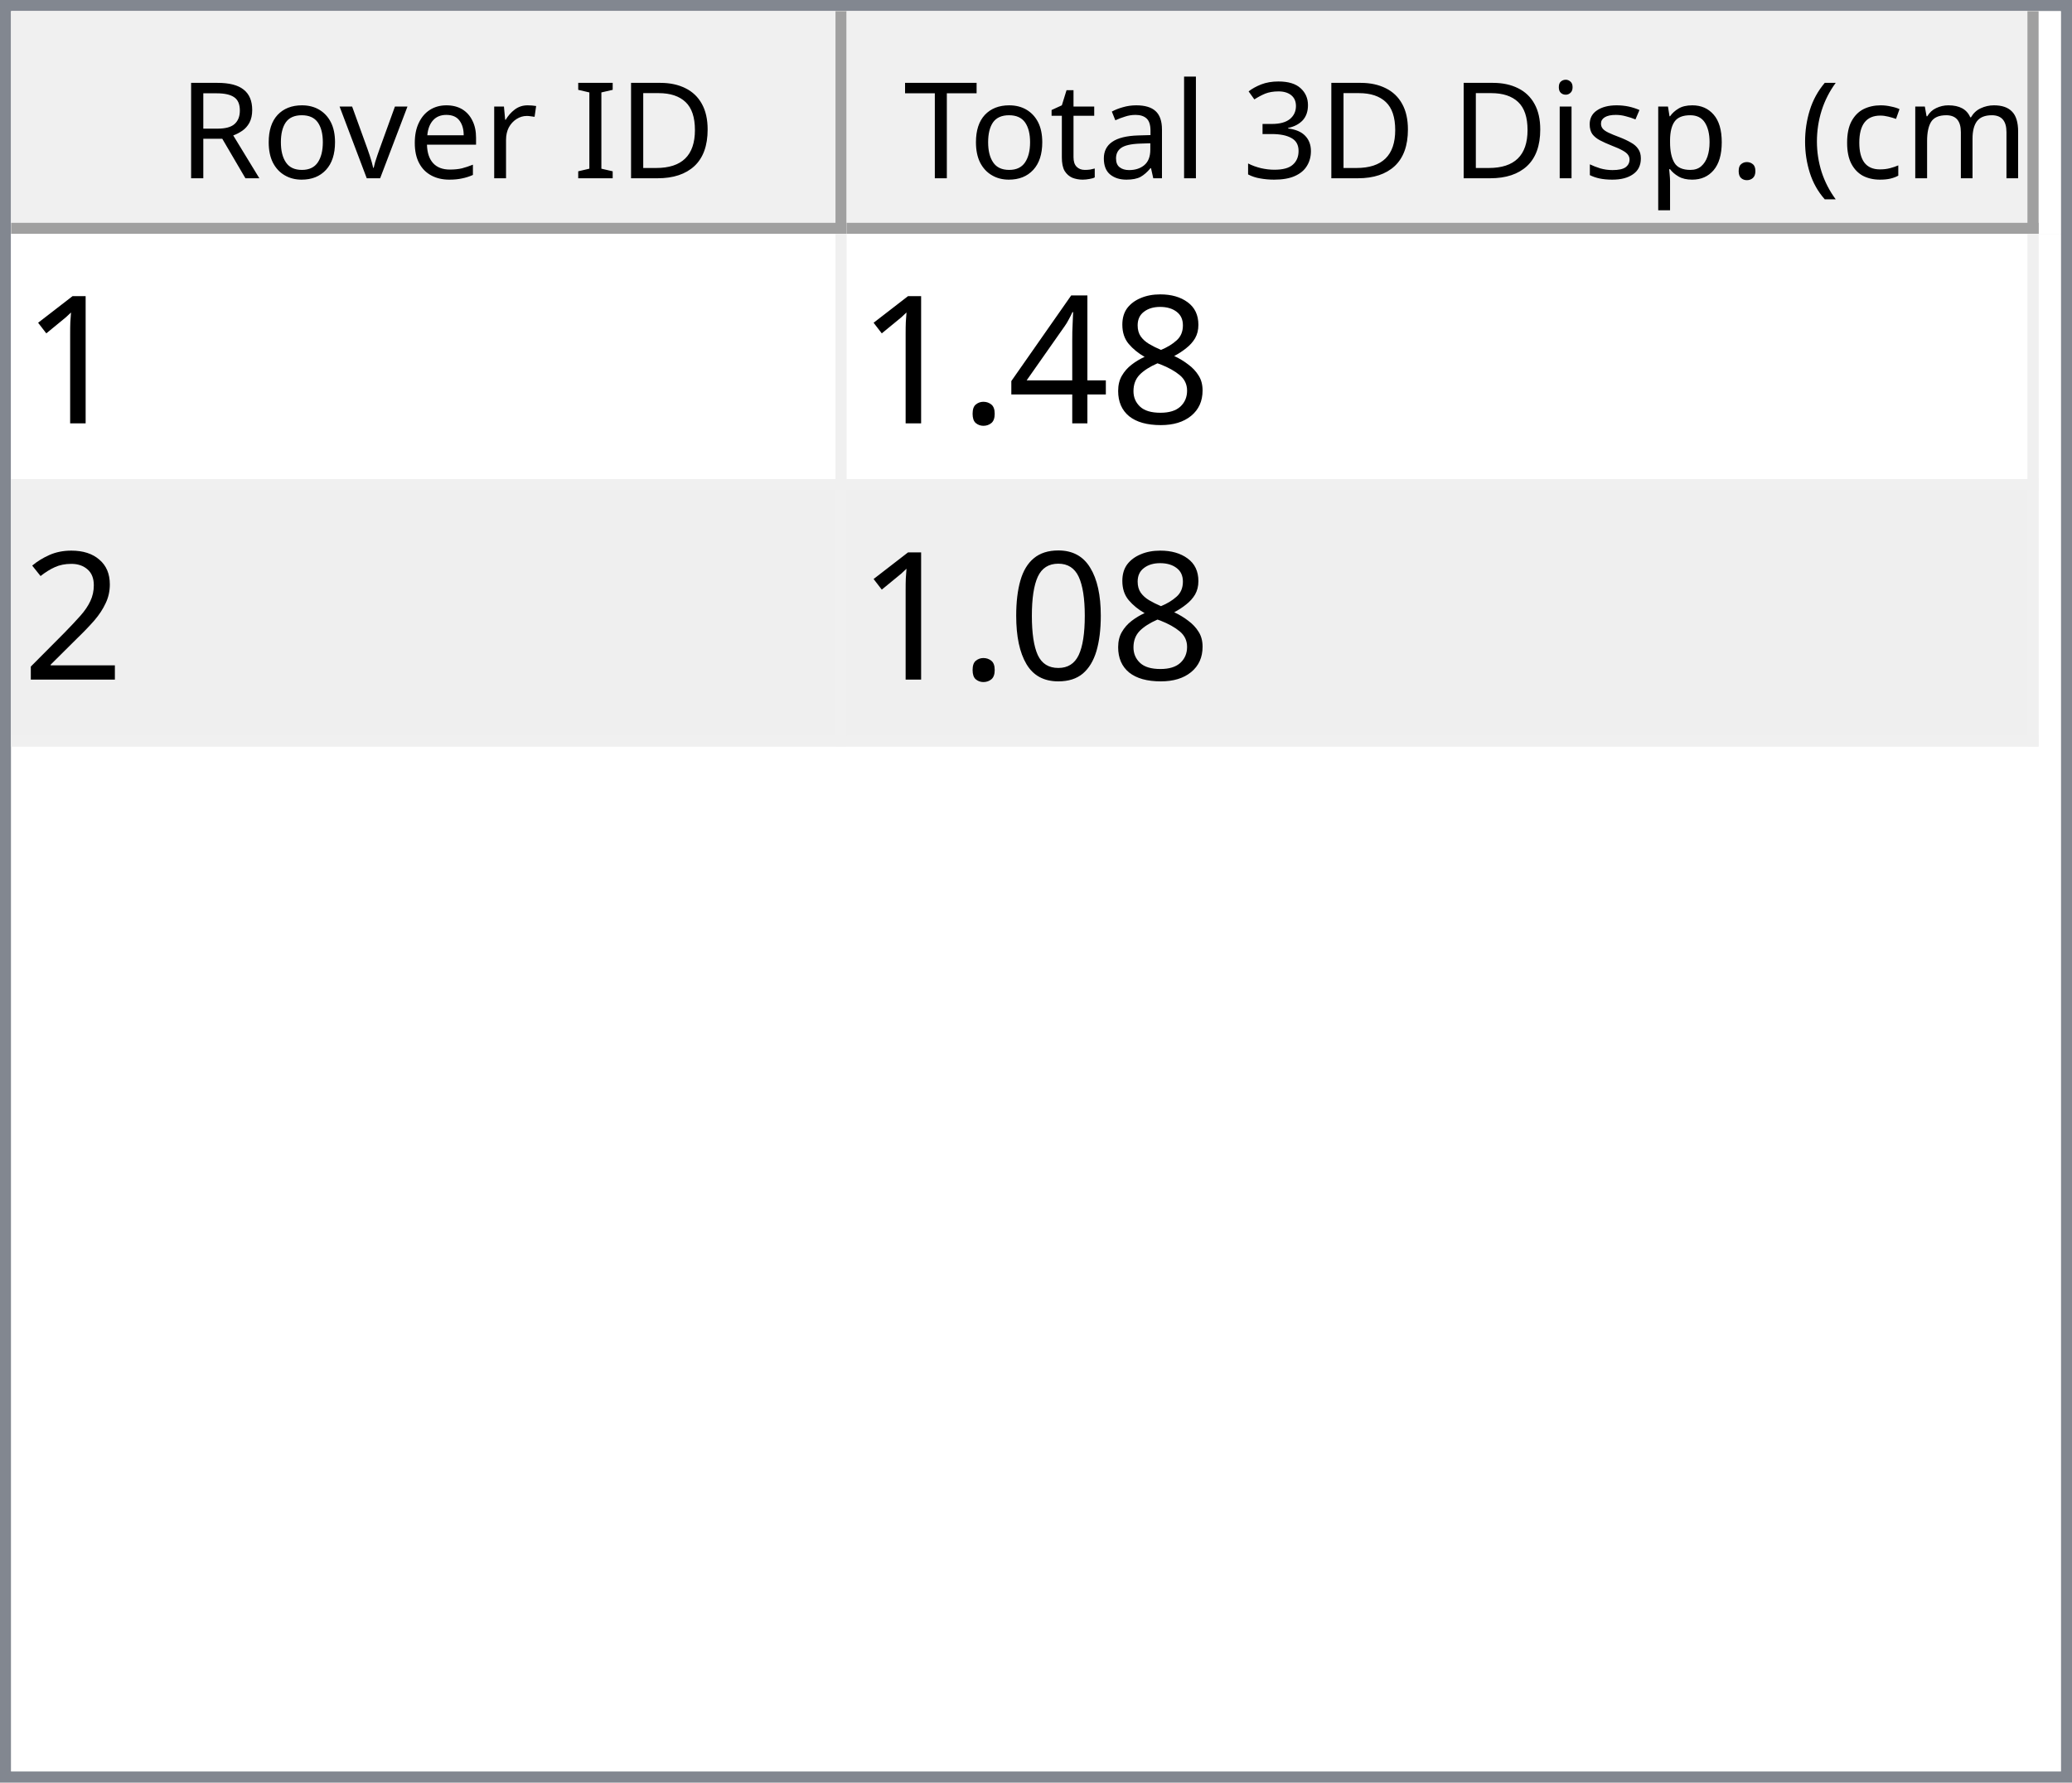
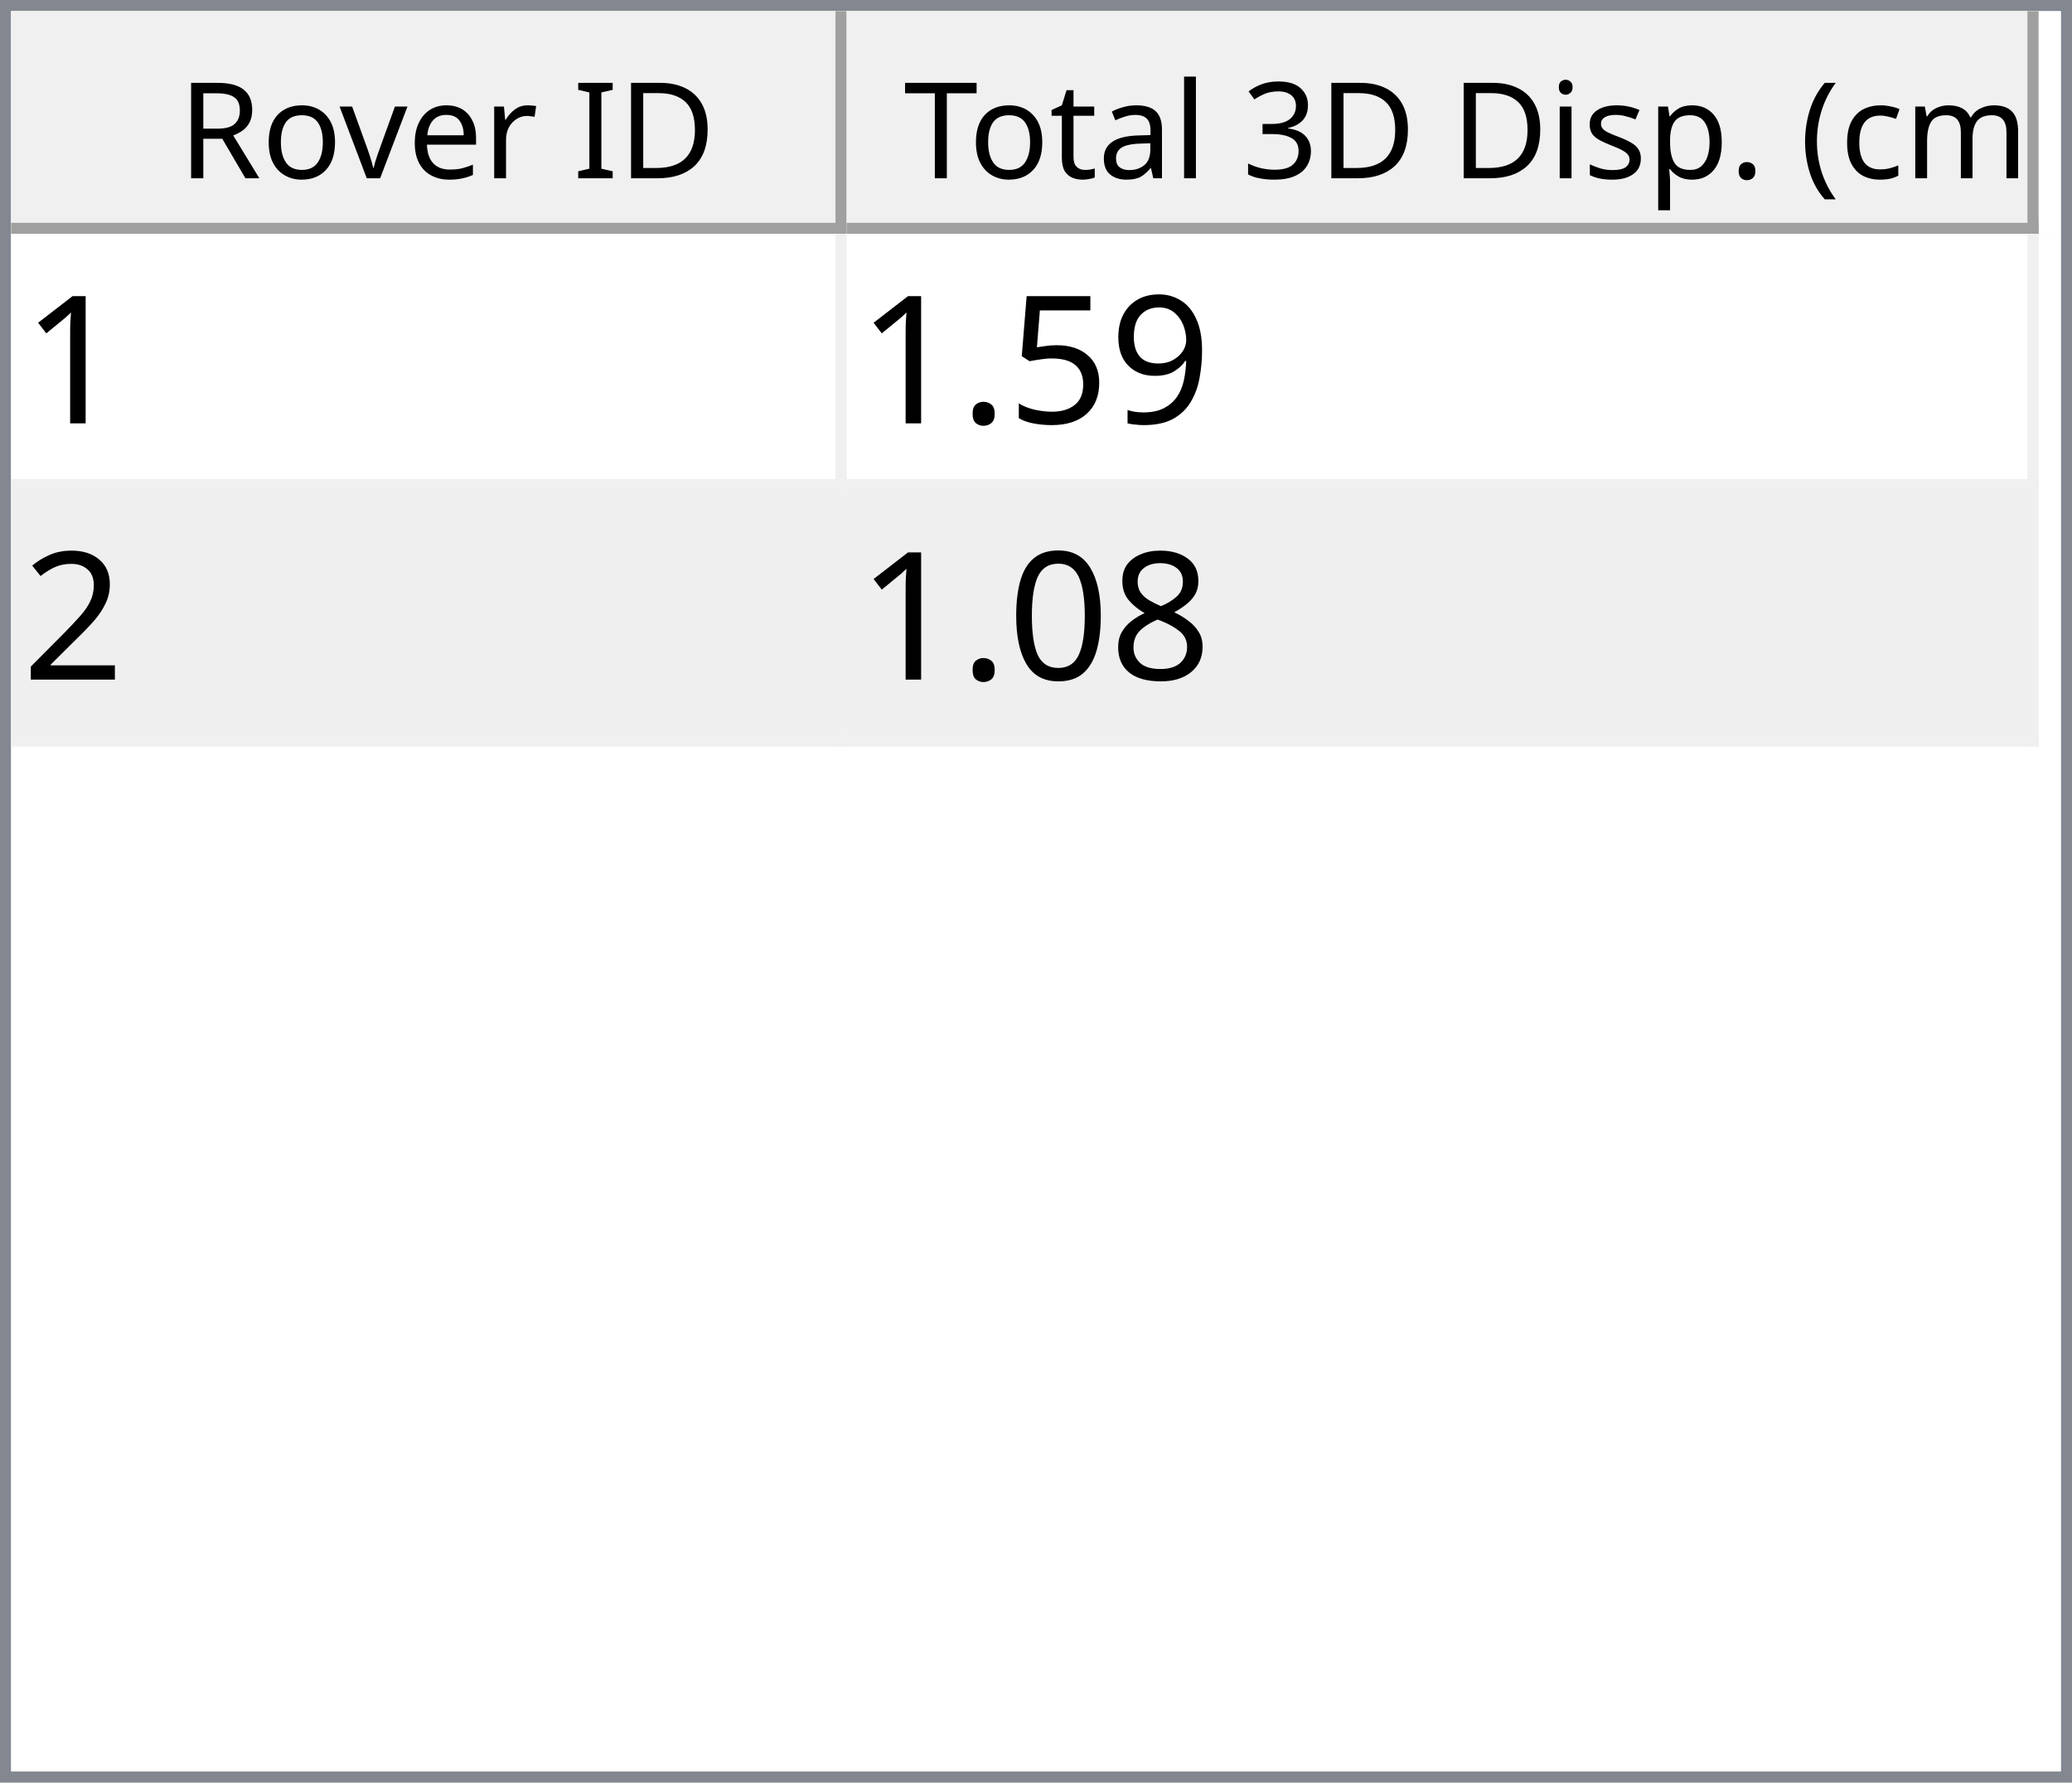
<svg xmlns="http://www.w3.org/2000/svg" style="fill-opacity:1; color-rendering:auto; color-interpolation:auto; text-rendering:auto; stroke:black; stroke-linecap:square; stroke-miterlimit:10; shape-rendering:auto; stroke-opacity:1; fill:black; stroke-dasharray:none; font-weight:normal; stroke-width:1; font-family:'Dialog'; font-style:normal; stroke-linejoin:miter; font-size:12px; stroke-dashoffset:0; image-rendering:auto;" width="186" height="160">
  <defs id="genericDefs" />
  <g>
    <defs id="defs1">
      <clipPath clipPathUnits="userSpaceOnUse" id="clipPath1">
        <path d="M0 0 L186 0 L186 160 L0 160 L0 0 Z" />
      </clipPath>
      <clipPath clipPathUnits="userSpaceOnUse" id="clipPath2">
        <path d="M0 0 L0 160 L186 160 L186 0 Z" />
      </clipPath>
      <clipPath clipPathUnits="userSpaceOnUse" id="clipPath3">
        <path d="M0 0 L0 20 L184 20 L184 0 Z" />
      </clipPath>
      <clipPath clipPathUnits="userSpaceOnUse" id="clipPath4">
        <path d="M0 0 L0 20 L75 20 L75 0 Z" />
      </clipPath>
      <clipPath clipPathUnits="userSpaceOnUse" id="clipPath5">
        <path d="M1 1 L1 19 L74 19 L74 1 Z" />
      </clipPath>
      <clipPath clipPathUnits="userSpaceOnUse" id="clipPath6">
        <path d="M0 0 L0 18 L73 18 L73 0 Z" />
      </clipPath>
      <clipPath clipPathUnits="userSpaceOnUse" id="clipPath7">
        <path d="M-0.5 -0.5 L-0.5 19.5 L74.5 19.5 L74.5 -0.5 Z" />
      </clipPath>
      <clipPath clipPathUnits="userSpaceOnUse" id="clipPath8">
        <path d="M0 0 L0 20 L107 20 L107 0 Z" />
      </clipPath>
      <clipPath clipPathUnits="userSpaceOnUse" id="clipPath9">
        <path d="M1 1 L1 19 L106 19 L106 1 Z" />
      </clipPath>
      <clipPath clipPathUnits="userSpaceOnUse" id="clipPath10">
        <path d="M0 0 L0 18 L105 18 L105 0 Z" />
      </clipPath>
      <clipPath clipPathUnits="userSpaceOnUse" id="clipPath11">
        <path d="M-0.5 -0.5 L-0.5 19.5 L106.5 19.5 L106.5 -0.5 Z" />
      </clipPath>
      <clipPath clipPathUnits="userSpaceOnUse" id="clipPath12">
        <path d="M0 0 L0 138 L184 138 L184 0 Z" />
      </clipPath>
      <clipPath clipPathUnits="userSpaceOnUse" id="clipPath13">
        <path d="M0 0 L0 46 L182 46 L182 0 Z" />
      </clipPath>
      <clipPath clipPathUnits="userSpaceOnUse" id="clipPath14">
        <path d="M-0.5 -0.5 L-0.5 45.5 L181.5 45.5 L181.5 -0.5 Z" />
      </clipPath>
      <clipPath clipPathUnits="userSpaceOnUse" id="clipPath15">
        <path d="M0 0 L0 22 L74 22 L74 0 Z" />
      </clipPath>
      <clipPath clipPathUnits="userSpaceOnUse" id="clipPath16">
        <path d="M0 0 L0 22 L106 22 L106 0 Z" />
      </clipPath>
      <font horiz-adv-x="64.551" id="font1">
        <font-face ascent="107.91" descent="25.098" units-per-em="100" style="font-style:normal; font-family:Segoe UI; font-weight:normal;" />
        <missing-glyph horiz-adv-x="64.551" d="M8.109 0 L8.109 68.266 L56.453 68.266 L56.453 0 L8.109 0 ZM15.328 7.234 L49.219 7.234 L49.219 61.031 L15.328 61.031 L15.328 7.234 Z" />
        <glyph unicode="D" horiz-adv-x="70.117" d="M9.188 0 L9.188 70.016 L28.516 70.016 Q65.531 70.016 65.531 35.891 Q65.531 19.672 55.25 9.836 Q44.969 0 27.734 0 L9.188 0 ZM17.391 62.594 L17.391 7.422 L27.828 7.422 Q41.609 7.422 49.273 14.797 Q56.938 22.172 56.938 35.688 Q56.938 62.594 28.328 62.594 L17.391 62.594 Z" />
        <glyph unicode="I" horiz-adv-x="26.611" d="M17.391 0 L9.188 0 L9.188 70.016 L17.391 70.016 L17.391 0 Z" />
        <glyph unicode=" " horiz-adv-x="27.393" d="" />
        <glyph unicode="r" horiz-adv-x="34.766" d="M34.188 41.891 Q32.078 43.5 28.125 43.5 Q23 43.5 19.555 38.672 Q16.109 33.844 16.109 25.484 L16.109 0 L8.109 0 L8.109 50 L16.109 50 L16.109 39.703 L16.312 39.703 Q18.016 44.969 21.531 47.922 Q25.047 50.875 29.391 50.875 Q32.516 50.875 34.188 50.203 L34.188 41.891 Z" />
        <glyph unicode="e" horiz-adv-x="52.295" d="M48.297 23 L12.984 23 Q13.188 14.656 17.484 10.109 Q21.781 5.562 29.297 5.562 Q37.75 5.562 44.828 11.141 L44.828 3.609 Q38.234 -1.172 27.391 -1.172 Q16.797 -1.172 10.742 5.641 Q4.688 12.453 4.688 24.812 Q4.688 36.469 11.305 43.82 Q17.922 51.172 27.734 51.172 Q37.547 51.172 42.922 44.828 Q48.297 38.484 48.297 27.203 L48.297 23 ZM40.094 29.781 Q40.047 36.719 36.75 40.578 Q33.453 44.438 27.594 44.438 Q21.922 44.438 17.969 40.383 Q14.016 36.328 13.094 29.781 L40.094 29.781 Z" />
        <glyph unicode="v" horiz-adv-x="47.9" d="M47.406 50 L27.484 0 L19.625 0 L0.688 50 L9.469 50 L22.172 13.672 Q23.578 9.672 23.922 6.688 L24.125 6.688 Q24.609 10.453 25.688 13.484 L38.969 50 L47.406 50 Z" />
        <glyph unicode="o" horiz-adv-x="58.594" d="M29 -1.172 Q17.922 -1.172 11.305 5.836 Q4.688 12.844 4.688 24.422 Q4.688 37.016 11.57 44.094 Q18.453 51.172 30.172 51.172 Q41.359 51.172 47.633 44.289 Q53.906 37.406 53.906 25.203 Q53.906 13.234 47.141 6.031 Q40.375 -1.172 29 -1.172 ZM29.594 44.438 Q21.875 44.438 17.383 39.188 Q12.891 33.938 12.891 24.703 Q12.891 15.828 17.43 10.695 Q21.969 5.562 29.594 5.562 Q37.359 5.562 41.531 10.594 Q45.703 15.625 45.703 24.906 Q45.703 34.281 41.531 39.359 Q37.359 44.438 29.594 44.438 Z" />
        <glyph unicode="R" horiz-adv-x="59.814" d="M59.375 0 L49.609 0 L37.891 19.625 Q36.281 22.359 34.766 24.289 Q33.25 26.219 31.664 27.438 Q30.078 28.656 28.25 29.219 Q26.422 29.781 24.125 29.781 L17.391 29.781 L17.391 0 L9.188 0 L9.188 70.016 L30.078 70.016 Q34.672 70.016 38.555 68.867 Q42.438 67.719 45.289 65.375 Q48.141 63.031 49.758 59.547 Q51.375 56.062 51.375 51.375 Q51.375 47.703 50.273 44.656 Q49.172 41.609 47.148 39.211 Q45.125 36.812 42.266 35.133 Q39.406 33.453 35.844 32.516 L35.844 32.328 Q37.594 31.547 38.891 30.547 Q40.188 29.547 41.359 28.18 Q42.531 26.812 43.68 25.078 Q44.828 23.344 46.234 21.047 L59.375 0 ZM17.391 62.594 L17.391 37.203 L28.516 37.203 Q31.594 37.203 34.203 38.133 Q36.812 39.062 38.719 40.797 Q40.625 42.531 41.703 45.047 Q42.781 47.562 42.781 50.688 Q42.781 56.297 39.141 59.445 Q35.5 62.594 28.609 62.594 L17.391 62.594 Z" />
        <glyph unicode=")" horiz-adv-x="30.176" d="M8.297 -15.922 L1.172 -15.922 Q16.406 2.344 16.406 26.812 Q16.406 51.469 1.078 70.016 L8.297 70.016 Q23.531 52.156 23.531 26.703 Q23.531 1.375 8.297 -15.922 Z" />
        <glyph unicode="m" horiz-adv-x="86.133" d="M79.109 0 L71.094 0 L71.094 28.719 Q71.094 37.016 68.531 40.727 Q65.969 44.438 59.906 44.438 Q54.781 44.438 51.195 39.75 Q47.609 35.062 47.609 28.516 L47.609 0 L39.594 0 L39.594 29.688 Q39.594 44.438 28.219 44.438 Q22.953 44.438 19.531 40.016 Q16.109 35.594 16.109 28.516 L16.109 0 L8.109 0 L8.109 50 L16.109 50 L16.109 42.094 L16.312 42.094 Q21.625 51.172 31.844 51.172 Q36.969 51.172 40.773 48.312 Q44.578 45.453 46 40.828 Q51.562 51.172 62.594 51.172 Q79.109 51.172 79.109 30.812 L79.109 0 Z" />
        <glyph unicode="c" horiz-adv-x="46.191" d="M42.188 2.297 Q36.422 -1.172 28.516 -1.172 Q17.828 -1.172 11.258 5.789 Q4.688 12.75 4.688 23.828 Q4.688 36.188 11.766 43.68 Q18.844 51.172 30.672 51.172 Q37.25 51.172 42.281 48.734 L42.281 40.531 Q36.719 44.438 30.375 44.438 Q22.703 44.438 17.797 38.945 Q12.891 33.453 12.891 24.516 Q12.891 15.719 17.508 10.641 Q22.125 5.562 29.891 5.562 Q36.422 5.562 42.188 9.906 L42.188 2.297 Z" />
        <glyph unicode="(" horiz-adv-x="30.176" d="M29.109 -15.922 L21.969 -15.922 Q6.844 1.375 6.844 26.703 Q6.844 52.156 21.969 70.016 L29.203 70.016 Q13.875 51.469 13.875 26.812 Q13.875 2.344 29.109 -15.922 Z" />
        <glyph unicode="." horiz-adv-x="21.68" d="M10.891 -1.078 Q8.641 -1.078 7.055 0.539 Q5.469 2.156 5.469 4.391 Q5.469 6.641 7.055 8.273 Q8.641 9.906 10.891 9.906 Q13.188 9.906 14.797 8.273 Q16.406 6.641 16.406 4.391 Q16.406 2.156 14.797 0.539 Q13.188 -1.078 10.891 -1.078 Z" />
        <glyph unicode="p" horiz-adv-x="58.789" d="M16.312 7.234 L16.109 7.234 L16.109 -23 L8.109 -23 L8.109 50 L16.109 50 L16.109 41.219 L16.312 41.219 Q22.219 51.172 33.594 51.172 Q43.266 51.172 48.688 44.461 Q54.109 37.75 54.109 26.469 Q54.109 13.922 48 6.375 Q41.891 -1.172 31.297 -1.172 Q21.578 -1.172 16.312 7.234 ZM16.109 27.391 L16.109 20.406 Q16.109 14.203 20.141 9.883 Q24.172 5.562 30.375 5.562 Q37.641 5.562 41.773 11.133 Q45.906 16.703 45.906 26.609 Q45.906 34.969 42.047 39.703 Q38.188 44.438 31.594 44.438 Q24.609 44.438 20.359 39.578 Q16.109 34.719 16.109 27.391 Z" />
        <glyph unicode="s" horiz-adv-x="42.432" d="M5.078 1.812 L5.078 10.406 Q11.625 5.562 19.484 5.562 Q30.031 5.562 30.031 12.594 Q30.031 14.594 29.125 15.992 Q28.219 17.391 26.68 18.461 Q25.141 19.531 23.07 20.383 Q21 21.234 18.609 22.172 Q15.281 23.484 12.766 24.828 Q10.25 26.172 8.57 27.859 Q6.891 29.547 6.031 31.695 Q5.172 33.844 5.172 36.719 Q5.172 40.234 6.789 42.945 Q8.406 45.656 11.086 47.484 Q13.766 49.312 17.211 50.242 Q20.656 51.172 24.312 51.172 Q30.812 51.172 35.938 48.922 L35.938 40.828 Q30.422 44.438 23.25 44.438 Q21 44.438 19.195 43.922 Q17.391 43.406 16.094 42.477 Q14.797 41.547 14.086 40.258 Q13.375 38.969 13.375 37.406 Q13.375 35.453 14.086 34.133 Q14.797 32.812 16.164 31.789 Q17.531 30.766 19.484 29.938 Q21.438 29.109 23.922 28.125 Q27.25 26.859 29.883 25.516 Q32.516 24.172 34.375 22.484 Q36.234 20.797 37.234 18.602 Q38.234 16.406 38.234 13.375 Q38.234 9.672 36.602 6.938 Q34.969 4.203 32.234 2.398 Q29.5 0.594 25.93 -0.289 Q22.359 -1.172 18.453 -1.172 Q10.75 -1.172 5.078 1.812 Z" />
        <glyph unicode="i" horiz-adv-x="24.219" d="M12.203 62.703 Q10.062 62.703 8.547 64.164 Q7.031 65.625 7.031 67.875 Q7.031 70.125 8.547 71.609 Q10.062 73.094 12.203 73.094 Q14.406 73.094 15.945 71.609 Q17.484 70.125 17.484 67.875 Q17.484 65.719 15.945 64.211 Q14.406 62.703 12.203 62.703 ZM16.109 0 L8.109 0 L8.109 50 L16.109 50 L16.109 0 Z" />
        <glyph unicode="3" horiz-adv-x="53.906" d="M46.531 19.828 Q46.531 15.094 44.75 11.211 Q42.969 7.328 39.719 4.57 Q36.469 1.812 31.93 0.297 Q27.391 -1.219 21.922 -1.219 Q11.922 -1.219 6 2.594 L6 11.188 Q13.094 5.609 22.219 5.609 Q25.875 5.609 28.828 6.539 Q31.781 7.469 33.906 9.227 Q36.031 10.984 37.18 13.477 Q38.328 15.969 38.328 19.094 Q38.328 32.812 18.797 32.812 L12.984 32.812 L12.984 39.594 L18.5 39.594 Q35.797 39.594 35.797 52.484 Q35.797 64.406 22.609 64.406 Q15.188 64.406 8.688 59.422 L8.688 67.188 Q15.375 71.188 24.609 71.188 Q29 71.188 32.57 69.969 Q36.141 68.75 38.68 66.555 Q41.219 64.359 42.609 61.281 Q44 58.203 44 54.5 Q44 40.672 30.031 36.719 L30.031 36.531 Q33.594 36.141 36.625 34.797 Q39.656 33.453 41.852 31.305 Q44.047 29.156 45.289 26.25 Q46.531 23.344 46.531 19.828 Z" />
        <glyph unicode="l" horiz-adv-x="24.219" d="M16.109 0 L8.109 0 L8.109 74.031 L16.109 74.031 L16.109 0 Z" />
        <glyph unicode="a" horiz-adv-x="50.879" d="M43.891 0 L35.891 0 L35.891 7.812 L35.688 7.812 Q30.469 -1.172 20.312 -1.172 Q12.844 -1.172 8.617 2.781 Q4.391 6.734 4.391 13.281 Q4.391 27.297 20.906 29.594 L35.891 31.688 Q35.891 44.438 25.594 44.438 Q16.547 44.438 9.281 38.281 L9.281 46.484 Q16.656 51.172 26.266 51.172 Q43.891 51.172 43.891 32.516 L43.891 0 ZM35.891 25.297 L23.828 23.641 Q18.266 22.859 15.43 20.875 Q12.594 18.891 12.594 13.875 Q12.594 10.203 15.211 7.883 Q17.828 5.562 22.172 5.562 Q28.125 5.562 32.008 9.742 Q35.891 13.922 35.891 20.312 L35.891 25.297 Z" />
        <glyph unicode="t" horiz-adv-x="33.887" d="M31.297 0.484 Q28.469 -1.078 23.828 -1.078 Q10.688 -1.078 10.688 13.578 L10.688 43.172 L2.094 43.172 L2.094 50 L10.688 50 L10.688 62.203 L18.703 64.797 L18.703 50 L31.297 50 L31.297 43.172 L18.703 43.172 L18.703 14.984 Q18.703 9.969 20.414 7.82 Q22.125 5.672 26.078 5.672 Q29.109 5.672 31.297 7.328 L31.297 0.484 Z" />
        <glyph unicode="T" horiz-adv-x="52.393" d="M50.594 62.594 L30.375 62.594 L30.375 0 L22.172 0 L22.172 62.594 L2 62.594 L2 70.016 L50.594 70.016 L50.594 62.594 Z" />
      </font>
      <font horiz-adv-x="75.0" id="font2">
        <font-face ascent="100.537" descent="21.973" units-per-em="100" style="font-style:normal; font-family:sans-serif; font-weight:normal;" />
        <missing-glyph horiz-adv-x="75.0" d="M12.5 0 L12.5 62.5 L62.5 62.5 L62.5 0 L12.5 0 ZM14.062 1.562 L60.938 1.562 L60.938 60.938 L14.062 60.938 L14.062 1.562 Z" />
        <glyph unicode="1" horiz-adv-x="55.615" d="M37.25 0 L28.469 0 L28.469 56 Q25.297 52.984 20.141 49.953 Q14.984 46.922 10.891 45.406 L10.891 53.906 Q18.266 57.375 23.781 62.305 Q29.297 67.234 31.594 71.875 L37.25 71.875 L37.25 0 Z" />
-         <glyph unicode="8" horiz-adv-x="55.615" d="M17.672 38.812 Q12.203 40.828 9.57 44.539 Q6.938 48.25 6.938 53.422 Q6.938 61.234 12.555 66.555 Q18.172 71.875 27.484 71.875 Q36.859 71.875 42.578 66.43 Q48.297 60.984 48.297 53.172 Q48.297 48.188 45.68 44.508 Q43.062 40.828 37.75 38.812 Q44.344 36.672 47.781 31.883 Q51.219 27.094 51.219 20.453 Q51.219 11.281 44.727 5.031 Q38.234 -1.219 27.641 -1.219 Q17.047 -1.219 10.547 5.055 Q4.047 11.328 4.047 20.703 Q4.047 27.688 7.594 32.398 Q11.141 37.109 17.672 38.812 ZM15.922 53.719 Q15.922 48.641 19.195 45.414 Q22.469 42.188 27.688 42.188 Q32.766 42.188 36.016 45.383 Q39.266 48.578 39.266 53.219 Q39.266 58.062 35.914 61.359 Q32.562 64.656 27.594 64.656 Q22.562 64.656 19.242 61.43 Q15.922 58.203 15.922 53.719 ZM13.094 20.656 Q13.094 16.891 14.875 13.375 Q16.656 9.859 20.172 7.93 Q23.688 6 27.734 6 Q34.031 6 38.133 10.055 Q42.234 14.109 42.234 20.359 Q42.234 26.703 38.016 30.859 Q33.797 35.016 27.438 35.016 Q21.234 35.016 17.164 30.914 Q13.094 26.812 13.094 20.656 Z" />
-         <glyph unicode="4" horiz-adv-x="55.615" d="M32.328 0 L32.328 17.141 L1.266 17.141 L1.266 25.203 L33.938 71.578 L41.109 71.578 L41.109 25.203 L50.781 25.203 L50.781 17.141 L41.109 17.141 L41.109 0 L32.328 0 ZM32.328 25.203 L32.328 57.469 L9.906 25.203 L32.328 25.203 Z" />
+         <glyph unicode="9" horiz-adv-x="55.615" d="M5.469 16.547 L13.922 17.328 Q14.984 11.375 18.016 8.688 Q21.047 6 25.781 6 Q29.828 6 32.883 7.859 Q35.938 9.719 37.891 12.82 Q39.844 15.922 41.164 21.195 Q42.484 26.469 42.484 31.938 Q42.484 32.516 42.438 33.688 Q39.797 29.5 35.234 26.883 Q30.672 24.266 25.344 24.266 Q16.453 24.266 10.305 30.711 Q4.156 37.156 4.156 47.703 Q4.156 58.594 10.578 65.234 Q17 71.875 26.656 71.875 Q33.641 71.875 39.43 68.117 Q45.219 64.359 48.219 57.398 Q51.219 50.438 51.219 37.25 Q51.219 23.531 48.242 15.406 Q45.266 7.281 39.383 3.031 Q33.5 -1.219 25.594 -1.219 Q17.188 -1.219 11.867 3.445 Q6.547 8.109 5.469 16.547 ZM41.453 48.141 Q41.453 55.719 37.43 60.156 Q33.406 64.594 27.734 64.594 Q21.875 64.594 17.531 59.812 Q13.188 55.031 13.188 47.406 Q13.188 40.578 17.312 36.305 Q21.438 32.031 27.484 32.031 Q33.594 32.031 37.523 36.305 Q41.453 40.578 41.453 48.141 Z" />
+         <glyph unicode="5" horiz-adv-x="55.615" d="M4.156 18.75 L13.375 19.531 Q14.406 12.797 18.141 9.398 Q21.875 6 27.156 6 Q33.5 6 37.891 10.789 Q42.281 15.578 42.281 23.484 Q42.281 31 38.062 35.352 Q33.844 39.703 27 39.703 Q22.75 39.703 19.336 37.773 Q15.922 35.844 13.969 32.766 L5.719 33.844 L12.641 70.609 L48.25 70.609 L48.25 62.203 L19.672 62.203 L15.828 42.969 Q22.266 47.469 29.344 47.469 Q38.719 47.469 45.164 40.969 Q51.609 34.469 51.609 24.266 Q51.609 14.547 45.953 7.469 Q39.062 -1.219 27.156 -1.219 Q17.391 -1.219 11.211 4.25 Q5.031 9.719 4.156 18.75 Z" />
        <glyph unicode="." horiz-adv-x="27.783" d="M9.078 0 L9.078 10.016 L19.094 10.016 L19.094 0 L9.078 0 Z" />
        <glyph unicode="2" horiz-adv-x="55.615" d="M50.344 8.453 L50.344 0 L3.031 0 Q2.938 3.172 4.047 6.109 Q5.859 10.938 9.836 15.625 Q13.812 20.312 21.344 26.469 Q33.016 36.031 37.117 41.625 Q41.219 47.219 41.219 52.203 Q41.219 57.422 37.477 61.008 Q33.734 64.594 27.734 64.594 Q21.391 64.594 17.578 60.789 Q13.766 56.984 13.719 50.25 L4.688 51.172 Q5.609 61.281 11.664 66.578 Q17.719 71.875 27.938 71.875 Q38.234 71.875 44.242 66.164 Q50.25 60.453 50.25 52 Q50.25 47.703 48.492 43.555 Q46.734 39.406 42.656 34.812 Q38.578 30.219 29.109 22.219 Q21.188 15.578 18.945 13.211 Q16.703 10.844 15.234 8.453 L50.344 8.453 Z" />
+         <glyph unicode="8" horiz-adv-x="55.615" d="M17.672 38.812 Q12.203 40.828 9.57 44.539 Q6.938 48.25 6.938 53.422 Q6.938 61.234 12.555 66.555 Q18.172 71.875 27.484 71.875 Q36.859 71.875 42.578 66.43 Q48.297 60.984 48.297 53.172 Q48.297 48.188 45.68 44.508 Q43.062 40.828 37.75 38.812 Q44.344 36.672 47.781 31.883 Q51.219 27.094 51.219 20.453 Q51.219 11.281 44.727 5.031 Q38.234 -1.219 27.641 -1.219 Q17.047 -1.219 10.547 5.055 Q4.047 11.328 4.047 20.703 Q4.047 27.688 7.594 32.398 Q11.141 37.109 17.672 38.812 ZM15.922 53.719 Q15.922 48.641 19.195 45.414 Q22.469 42.188 27.688 42.188 Q32.766 42.188 36.016 45.383 Q39.266 48.578 39.266 53.219 Q39.266 58.062 35.914 61.359 Q32.562 64.656 27.594 64.656 Q22.562 64.656 19.242 61.43 Q15.922 58.203 15.922 53.719 ZM13.094 20.656 Q13.094 16.891 14.875 13.375 Q16.656 9.859 20.172 7.93 Q23.688 6 27.734 6 Q34.031 6 38.133 10.055 Q42.234 14.109 42.234 20.359 Q42.234 26.703 38.016 30.859 Q33.797 35.016 27.438 35.016 Q21.234 35.016 17.164 30.914 Q13.094 26.812 13.094 20.656 Z" />
        <glyph unicode="0" horiz-adv-x="55.615" d="M4.156 35.297 Q4.156 48 6.766 55.742 Q9.375 63.484 14.523 67.68 Q19.672 71.875 27.484 71.875 Q33.25 71.875 37.594 69.555 Q41.938 67.234 44.773 62.867 Q47.609 58.5 49.219 52.227 Q50.828 45.953 50.828 35.297 Q50.828 22.703 48.242 14.969 Q45.656 7.234 40.508 3.008 Q35.359 -1.219 27.484 -1.219 Q17.141 -1.219 11.234 6.203 Q4.156 15.141 4.156 35.297 ZM13.188 35.297 Q13.188 17.672 17.312 11.836 Q21.438 6 27.484 6 Q33.547 6 37.672 11.859 Q41.797 17.719 41.797 35.297 Q41.797 52.984 37.672 58.789 Q33.547 64.594 27.391 64.594 Q21.344 64.594 17.719 59.469 Q13.188 52.938 13.188 35.297 Z" />
      </font>
    </defs>
    <g style="fill:white; stroke:white;">
      <rect x="0" y="0" width="186" style="clip-path:url(#clipPath1); stroke:none;" height="160" />
    </g>
    <g style="fill:white; text-rendering:optimizeSpeed; color-rendering:optimizeSpeed; image-rendering:optimizeSpeed; shape-rendering:crispEdges; stroke:white; color-interpolation:sRGB;">
      <rect x="0" width="186" height="160" y="0" style="stroke:none;" />
      <path style="stroke:none;" d="M0 160 L186 160 L186 0 L0 0 Z" />
    </g>
    <g style="fill:rgb(240,240,240); font-family:'Segoe UI'; stroke:rgb(240,240,240);">
      <rect x="0" y="0" width="186" style="clip-path:url(#clipPath2); stroke:none;" height="160" />
    </g>
    <g style="fill:rgb(130,135,144); font-family:'Segoe UI'; stroke:rgb(130,135,144);">
      <path d="M0 0 L186 0 L186 160 L0 160 L0 0 ZM1 1 L185 1 L185 159 L1 159 L1 1 Z" style="fill-rule:evenodd; clip-path:url(#clipPath2); stroke:none;" />
    </g>
    <g style="fill:white; font-family:'Segoe UI'; stroke:white;" transform="translate(1,1)">
      <rect x="0" y="0" width="184" style="clip-path:url(#clipPath3); stroke:none;" height="20" />
    </g>
    <g style="fill:rgb(240,240,240); font-family:'Segoe UI'; stroke:rgb(240,240,240);" transform="translate(1,1)">
      <rect x="0" y="0" width="75" style="clip-path:url(#clipPath4); stroke:none;" height="20" />
    </g>
    <g style="font-family:'Segoe UI';" transform="translate(2,2)">
      <text x="14" xml:space="preserve" y="14" style="clip-path:url(#clipPath6); stroke:none;">Rover ID</text>
    </g>
    <g style="fill:rgb(160,160,160); font-family:'Segoe UI'; stroke:rgb(160,160,160); stroke-linejoin:bevel;" transform="translate(1.5,1.5)">
      <line x1="74" x2="74" y1="0" style="fill:none; clip-path:url(#clipPath7);" y2="19" />
    </g>
    <g style="fill:rgb(160,160,160); font-family:'Segoe UI'; stroke:rgb(160,160,160); stroke-linejoin:bevel;" transform="matrix(1,0,0,1,1,1) translate(0.5,0.5)">
      <line x1="0" x2="74" y1="19" style="fill:none; clip-path:url(#clipPath7);" y2="19" />
    </g>
    <g style="fill:rgb(240,240,240); font-family:'Segoe UI'; stroke:rgb(240,240,240);" transform="translate(76,1)">
      <rect x="0" y="0" width="107" style="clip-path:url(#clipPath8); stroke:none;" height="20" />
    </g>
    <g style="font-family:'Segoe UI';" transform="translate(77,2)">
      <text x="1" xml:space="preserve" y="14" style="clip-path:url(#clipPath10); stroke:none;"> Total 3D Disp. (cm)</text>
    </g>
    <g style="fill:rgb(160,160,160); font-family:'Segoe UI'; stroke:rgb(160,160,160); stroke-linejoin:bevel;" transform="translate(76.5,1.5)">
      <line x1="106" x2="106" y1="0" style="fill:none; clip-path:url(#clipPath11);" y2="19" />
    </g>
    <g style="fill:rgb(160,160,160); font-family:'Segoe UI'; stroke:rgb(160,160,160); stroke-linejoin:bevel;" transform="matrix(1,0,0,1,76,1) translate(0.5,0.5)">
      <line x1="0" x2="106" y1="19" style="fill:none; clip-path:url(#clipPath11);" y2="19" />
    </g>
    <g style="fill:white; font-family:'Segoe UI'; stroke:white;" transform="translate(1,21)">
      <rect x="0" y="0" width="184" style="clip-path:url(#clipPath12); stroke:none;" height="138" />
    </g>
    <g style="fill:rgb(240,240,240); font-size:16px; font-family:sans-serif; stroke:rgb(240,240,240);" transform="translate(1,21)">
      <rect x="0" y="0" width="182" style="clip-path:url(#clipPath13); stroke:none;" height="46" />
      <line transform="translate(0.5,0.5)" x1="0" x2="181" y1="22" style="clip-path:url(#clipPath14); fill:none; stroke-linejoin:bevel;" y2="22" />
    </g>
    <g transform="matrix(1,0,0,1,1,21) translate(0.5,0.5)" style="fill:rgb(240,240,240); font-size:16px; font-family:sans-serif; stroke:rgb(240,240,240); stroke-linejoin:bevel;">
      <line x1="0" x2="181" y1="45" style="fill:none; clip-path:url(#clipPath14);" y2="45" />
    </g>
    <g transform="matrix(1,0,0,1,1,21) translate(0.5,0.5)" style="fill:rgb(240,240,240); font-size:16px; font-family:sans-serif; stroke:rgb(240,240,240); stroke-linejoin:bevel;">
      <line x1="74" x2="74" y1="0" style="fill:none; clip-path:url(#clipPath14);" y2="45" />
    </g>
    <g transform="matrix(1,0,0,1,1,21) translate(0.5,0.5)" style="fill:rgb(240,240,240); font-size:16px; font-family:sans-serif; stroke:rgb(240,240,240); stroke-linejoin:bevel;">
      <line x1="181" x2="181" y1="0" style="fill:none; clip-path:url(#clipPath14);" y2="45" />
    </g>
    <g style="fill:white; font-size:16px; font-family:sans-serif; stroke:white;" transform="matrix(1,0,0,1,1,21)">
      <rect x="0" y="0" width="74" style="clip-path:url(#clipPath15); stroke:none;" height="22" />
      <text x="1" y="17" style="fill:black; clip-path:url(#clipPath15); stroke:none;" xml:space="preserve">1</text>
    </g>
    <g style="fill:white; font-size:16px; font-family:sans-serif; stroke:white;" transform="matrix(1,0,0,1,1,21) translate(75,0)">
      <rect x="0" y="0" width="106" style="clip-path:url(#clipPath16); stroke:none;" height="22" />
-       <text x="1" y="17" style="fill:black; clip-path:url(#clipPath16); stroke:none;" xml:space="preserve">1.48</text>
+       <text x="1" y="17" style="fill:black; clip-path:url(#clipPath16); stroke:none;" xml:space="preserve">1.59</text>
    </g>
    <g style="fill:rgb(239,239,239); font-size:16px; font-family:sans-serif; stroke:rgb(239,239,239);" transform="matrix(1,0,0,1,1,21) translate(0,23)">
      <rect x="0" y="0" width="74" style="clip-path:url(#clipPath15); stroke:none;" height="22" />
      <text x="1" y="17" style="fill:black; clip-path:url(#clipPath15); stroke:none;" xml:space="preserve">2</text>
    </g>
    <g style="fill:rgb(239,239,239); font-size:16px; font-family:sans-serif; stroke:rgb(239,239,239);" transform="matrix(1,0,0,1,1,21) translate(75,23)">
      <rect x="0" y="0" width="106" style="clip-path:url(#clipPath16); stroke:none;" height="22" />
      <text x="1" y="17" style="fill:black; clip-path:url(#clipPath16); stroke:none;" xml:space="preserve">1.08</text>
    </g>
  </g>
</svg>
